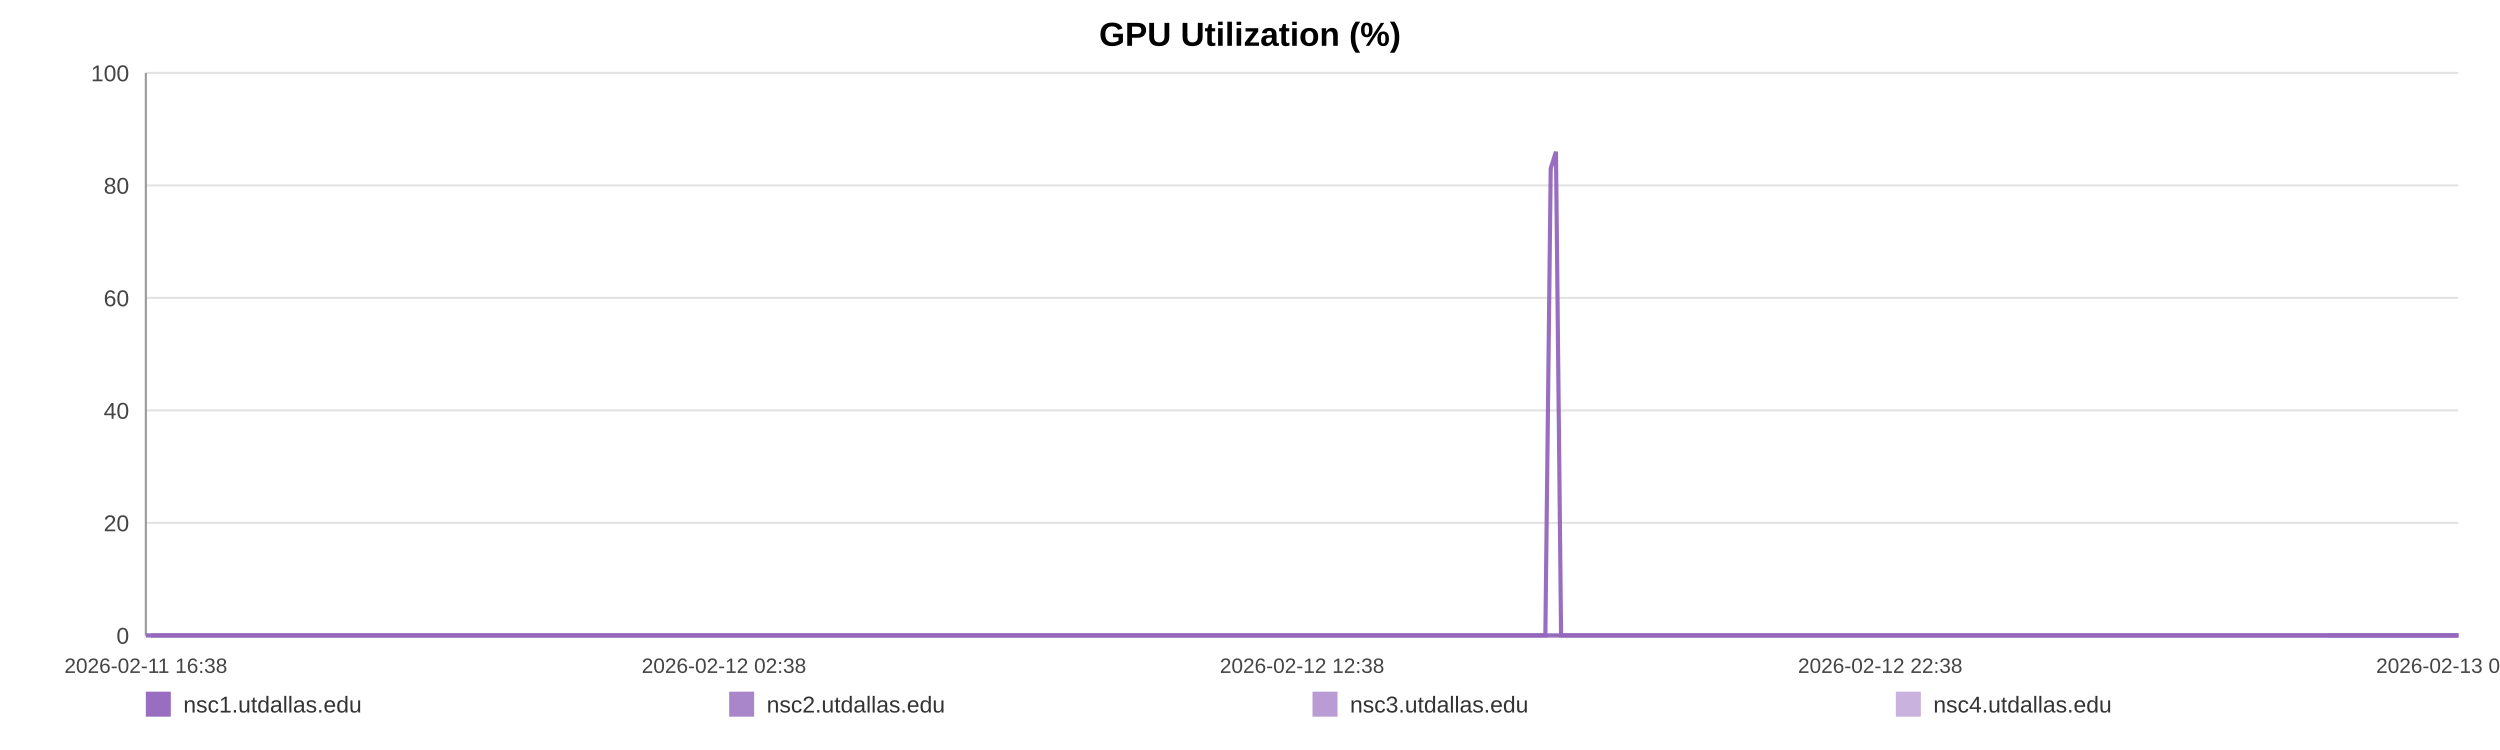
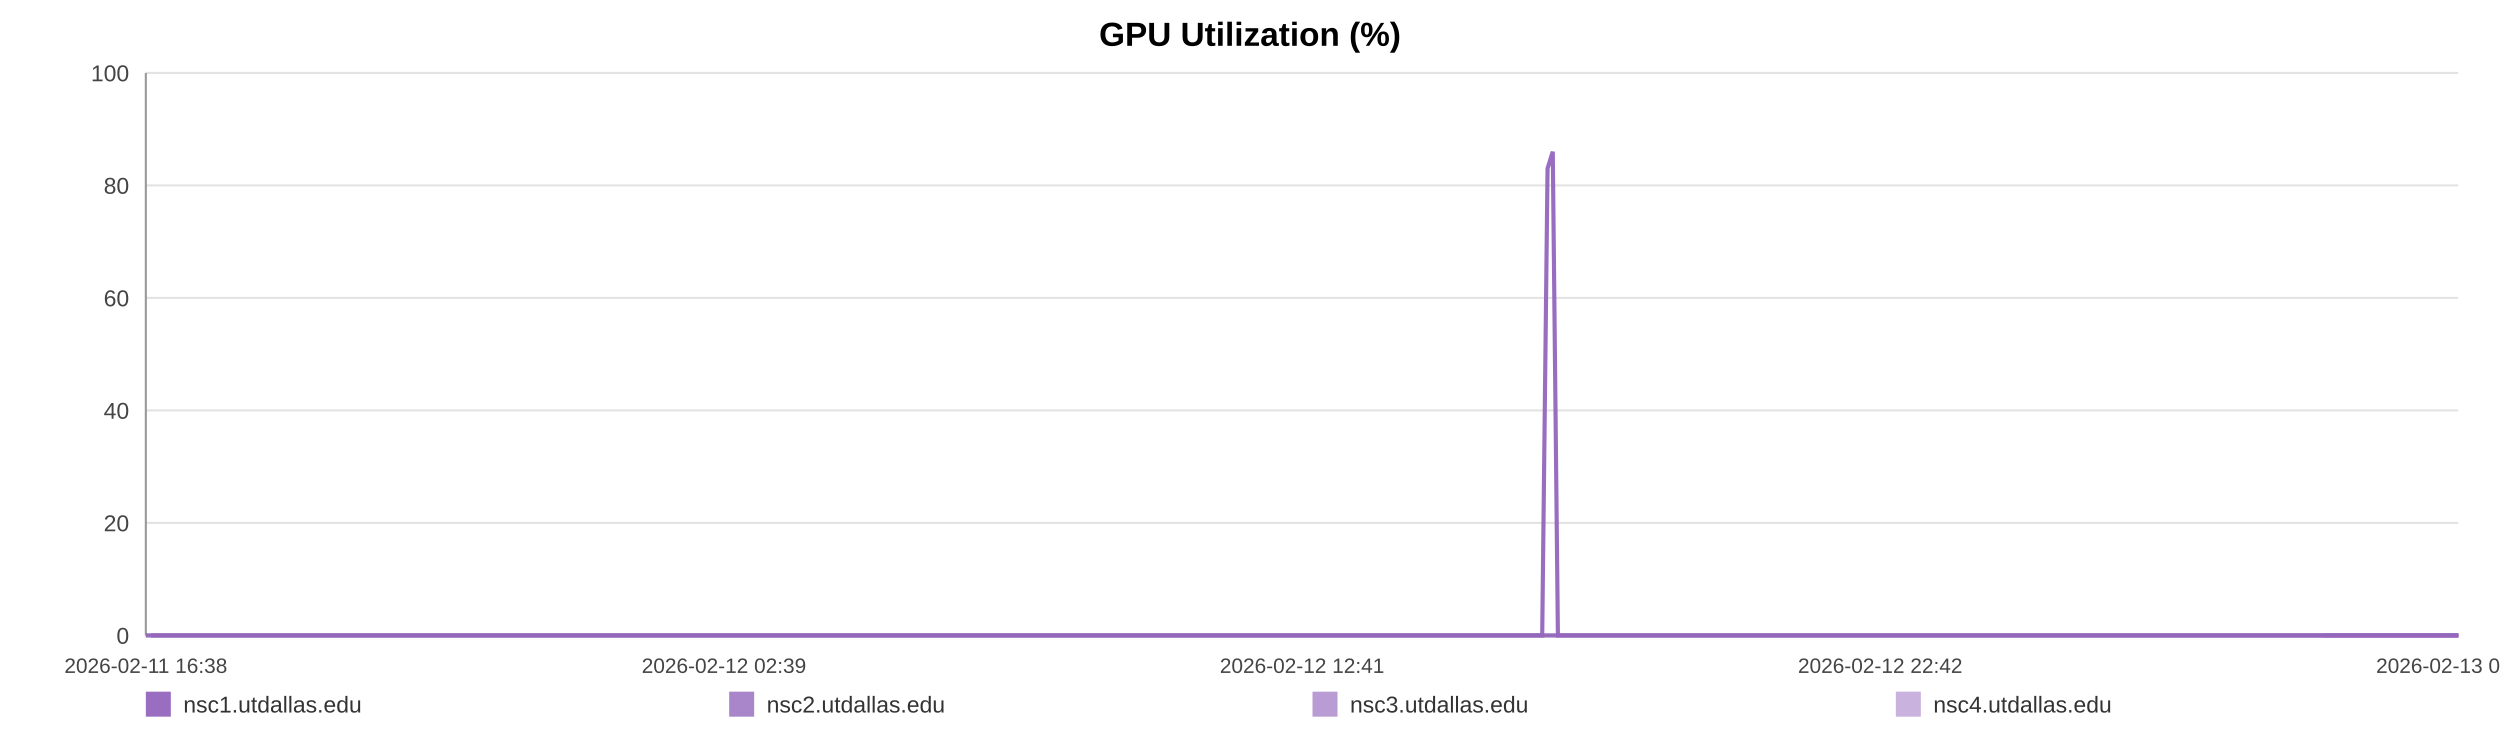
<svg xmlns="http://www.w3.org/2000/svg" width="1200" height="360" viewBox="0 0 1200 360" role="img" aria-label="GPU Utilization (%)">
  <rect width="100%" height="100%" fill="#ffffff" />
  <text x="600.0" y="22" text-anchor="middle" font-size="16" font-family="Arial, Helvetica, sans-serif" font-weight="bold">GPU Utilization (%)</text>
  <line x1="70" y1="35.00" x2="1180" y2="35.00" stroke="#e3e3e3" stroke-width="1" />
  <text x="62" y="39.00" text-anchor="end" font-size="11" fill="#444" font-family="Arial, Helvetica, sans-serif">100</text>
  <line x1="70" y1="89.00" x2="1180" y2="89.00" stroke="#e3e3e3" stroke-width="1" />
  <text x="62" y="93.00" text-anchor="end" font-size="11" fill="#444" font-family="Arial, Helvetica, sans-serif">80</text>
  <line x1="70" y1="143.00" x2="1180" y2="143.00" stroke="#e3e3e3" stroke-width="1" />
  <text x="62" y="147.00" text-anchor="end" font-size="11" fill="#444" font-family="Arial, Helvetica, sans-serif">60</text>
  <line x1="70" y1="197.00" x2="1180" y2="197.00" stroke="#e3e3e3" stroke-width="1" />
  <text x="62" y="201.00" text-anchor="end" font-size="11" fill="#444" font-family="Arial, Helvetica, sans-serif">40</text>
  <line x1="70" y1="251.00" x2="1180" y2="251.00" stroke="#e3e3e3" stroke-width="1" />
  <text x="62" y="255.00" text-anchor="end" font-size="11" fill="#444" font-family="Arial, Helvetica, sans-serif">20</text>
  <line x1="70" y1="305.00" x2="1180" y2="305.00" stroke="#e3e3e3" stroke-width="1" />
  <text x="62" y="309.00" text-anchor="end" font-size="11" fill="#444" font-family="Arial, Helvetica, sans-serif">0</text>
  <line x1="70" y1="35" x2="70" y2="305" stroke="#999" />
  <line x1="70" y1="305" x2="1180" y2="305" stroke="#999" />
  <text x="70.00" y="323" text-anchor="middle" font-size="10" fill="#444" font-family="Arial, Helvetica, sans-serif">2026-02-11 16:38</text>
-   <text x="347.50" y="323" text-anchor="middle" font-size="10" fill="#444" font-family="Arial, Helvetica, sans-serif">2026-02-12 02:38</text>
-   <text x="625.00" y="323" text-anchor="middle" font-size="10" fill="#444" font-family="Arial, Helvetica, sans-serif">2026-02-12 12:38</text>
-   <text x="902.50" y="323" text-anchor="middle" font-size="10" fill="#444" font-family="Arial, Helvetica, sans-serif">2026-02-12 22:38</text>
-   <text x="1180.00" y="323" text-anchor="middle" font-size="10" fill="#444" font-family="Arial, Helvetica, sans-serif">2026-02-13 08:38</text>
-   <polyline fill="none" stroke="#9467bd" stroke-opacity="0.95" stroke-width="2" points="72.49,305.00 74.99,305.00 77.47,305.00 79.96,305.00 82.48,305.00 84.94,305.00 87.44,305.00 90.13,305.00 92.61,305.00 95.08,305.00 97.55,305.00 100.08,305.00 102.56,305.00 105.03,305.00 109.51,305.00 113.37,305.00 115.88,305.00 118.43,305.00 120.91,305.00 123.39,305.00 125.83,305.00 128.34,305.00 130.82,305.00 133.32,305.00 135.83,305.00 138.36,305.00 140.86,305.00 143.36,305.00 145.97,305.00 148.48,305.00 150.96,305.00 153.51,305.00 156.00,305.00 158.49,305.00 161.05,305.00 163.52,305.00 166.01,305.00 168.54,305.00 171.00,305.00 173.49,305.00 175.95,305.00 178.43,305.00 180.93,305.00 183.40,305.00 185.94,305.00 188.45,305.00 190.91,305.00 193.39,305.00 195.91,305.00 198.39,305.00 201.24,305.00 203.73,305.00 206.21,305.00 208.67,305.00 211.15,305.00 213.61,305.00 216.09,305.00 218.58,305.00 221.06,305.00 223.60,305.00 226.08,305.00 228.54,305.00 231.04,305.00 233.56,305.00 236.04,305.00 238.54,305.00 241.00,305.00 243.46,305.00 245.94,305.00 248.40,305.00 250.88,305.00 253.37,305.00 255.84,305.00 258.33,305.00 260.82,305.00 263.28,305.00 265.79,305.00 268.25,305.00 270.73,305.00 273.28,305.00 275.76,305.00 278.24,305.00 280.74,305.00 283.22,305.00 285.71,305.00 288.19,305.00 290.65,305.00 293.12,305.00 295.62,305.00 298.13,305.00 300.61,305.00 303.12,305.00 305.57,305.00 308.07,305.00 310.54,305.00 313.02,305.00 315.49,305.00 317.97,305.00 320.44,305.00 322.94,305.00 325.43,305.00 327.92,305.00 330.41,305.00 332.93,305.00 335.44,305.00 337.92,305.00 340.39,305.00 342.87,305.00 345.34,305.00 347.86,305.00 350.35,305.00 352.83,305.00 355.31,305.00 357.80,305.00 360.30,305.00 362.80,305.00 365.33,305.00 367.81,305.00 370.29,305.00 372.78,305.00 375.26,305.00 377.75,305.00 380.25,305.00 382.95,305.00 385.42,305.00 387.94,305.00 390.42,305.00 392.89,305.00 395.35,305.00 397.80,305.00 400.28,305.00 402.76,305.00 405.25,305.00 407.72,305.00 410.20,305.00 412.68,305.00 415.15,305.00 417.68,305.00 420.16,305.00 422.64,305.00 425.11,305.00 427.60,305.00 430.07,305.00 432.57,305.00 435.07,305.00 437.55,305.00 440.04,305.00 442.52,305.00 444.99,305.00 447.46,305.00 449.95,305.00 452.43,305.00 454.92,305.00 457.43,305.00 459.92,305.00 462.40,305.00 464.92,305.00 467.41,305.00 469.87,305.00 472.37,305.00 474.86,305.00 477.38,305.00 479.90,305.00 482.38,305.00 484.87,305.00 487.34,305.00 489.81,305.00 492.29,305.00 494.78,305.00 497.25,305.00 499.71,305.00 502.18,305.00 504.69,305.00 507.18,305.00 509.68,305.00 512.16,305.00 514.70,305.00 517.18,305.00 519.66,305.00 522.14,305.00 524.60,305.00 527.31,305.00 529.85,305.00 532.32,305.00 534.79,305.00 537.24,305.00 539.74,305.00 542.22,305.00 544.71,305.00 547.21,305.00 549.68,305.00 552.16,305.00 554.65,305.00 557.19,305.00 559.67,305.00 562.14,305.00 564.62,305.00 567.13,305.00 569.66,305.00 572.21,305.00 574.67,305.00 577.16,305.00 579.65,305.00 582.12,305.00 584.62,305.00 587.11,305.00 589.63,305.00 592.10,305.00 594.57,305.00 597.08,305.00 599.57,305.00 602.05,305.00 604.54,305.00 607.06,305.00 609.55,305.00 612.02,305.00 614.48,305.00 616.95,305.00 619.45,305.00 621.93,305.00 624.40,305.00 626.88,305.00 629.34,305.00 631.82,305.00 634.33,305.00 636.82,305.00 639.31,305.00 641.83,305.00 644.32,305.00 646.83,305.00 649.30,305.00 651.80,305.00 654.28,305.00 656.77,305.00 659.25,305.00 661.80,305.00 664.29,305.00 666.78,305.00 669.27,305.00 671.74,305.00 674.24,305.00 676.70,305.00 679.18,305.00 681.68,305.00 684.17,305.00 686.66,305.00 689.15,305.00 691.66,305.00 694.14,305.00 696.63,305.00 699.13,305.00 701.64,305.00 704.12,305.00 706.60,305.00 709.10,305.00 711.61,305.00 714.11,305.00 716.59,305.00 719.07,305.00 721.83,305.00 724.33,305.00 726.82,305.00 729.31,305.00 731.82,305.00 734.32,305.00 736.81,305.00 739.31,305.00 741.77,305.00 744.34,80.90 746.86,72.80 749.32,305.00 751.80,305.00 754.29,305.00 756.78,305.00 759.27,305.00 761.85,305.00 764.34,305.00 766.82,305.00 769.34,305.00 772.02,305.00 774.51,305.00 777.64,305.00 781.85,305.00 784.39,305.00 786.93,305.00 789.41,305.00 791.85,305.00 794.32,305.00 796.85,305.00 799.35,305.00 801.85,305.00 804.44,305.00 807.01,305.00 809.65,305.00 812.14,305.00 814.63,305.00 817.12,305.00 819.64,305.00 822.16,305.00 824.67,305.00 827.15,305.00 829.63,305.00 832.22,305.00 834.72,305.00 837.18,305.00 839.68,305.00 842.20,305.00 844.78,305.00 847.29,305.00 849.78,305.00 852.34,305.00 854.72,305.00 857.19,305.00 859.73,305.00 862.20,305.00 864.73,305.00 867.29,305.00 869.79,305.00 872.27,305.00 874.79,305.00 877.30,305.00 879.79,305.00 882.27,305.00 884.74,305.00 887.24,305.00 889.74,305.00 892.20,305.00 895.17,305.00 898.10,305.00 901.04,305.00 903.93,305.00 906.77,305.00 909.64,305.00 912.58,305.00 915.48,305.00 917.98,305.00 920.44,305.00 922.92,305.00 925.40,305.00 927.89,305.00 930.35,305.00 932.83,305.00 935.30,305.00 937.79,305.00 940.27,305.00 942.75,305.00 945.22,305.00 947.71,305.00 950.17,305.00 952.65,305.00 955.13,305.00 957.61,305.00 960.07,305.00 962.57,305.00 965.07,305.00 967.53,305.00 970.00,305.00 972.47,305.00 974.95,305.00 977.44,305.00 979.93,305.00 982.40,305.00 984.89,305.00 987.38,305.00 989.85,305.00 992.34,305.00 994.82,305.00 997.28,305.00 999.76,305.00 1002.21,305.00 1004.66,305.00 1007.14,305.00 1009.62,305.00 1012.08,305.00 1014.56,305.00 1017.03,305.00 1019.51,305.00 1021.97,305.00 1024.43,305.00 1026.87,305.00 1029.44,305.00 1032.11,305.00 1034.61,305.00 1037.10,305.00 1039.57,305.00 1042.04,305.00 1044.50,305.00 1046.97,305.00 1049.44,305.00 1052.38,305.00 1055.29,305.00 1058.18,305.00 1061.09,305.00 1064.02,305.00 1066.92,305.00 1069.88,305.00 1072.90,305.00 1075.61,305.00 1078.27,305.00 1080.76,305.00 1083.27,305.00 1085.76,305.00 1088.22,305.00 1090.69,305.00 1093.18,305.00 1095.66,305.00 1098.14,305.00 1100.60,305.00 1103.09,305.00 1105.58,305.00 1108.05,305.00 1110.57,305.00 1113.05,305.00 1115.52,305.00 1117.69,305.00 1120.26,305.00 1122.74,305.00 1125.28,305.00 1127.77,305.00 1130.24,305.00 1132.74,305.00 1135.25,305.00 1137.74,305.00 1140.26,305.00 1142.75,305.00 1145.29,305.00 1147.75,305.00 1150.21,305.00 1152.70,305.00 1155.16,305.00 1157.63,305.00 1160.10,305.00 1162.61,305.00 1165.08,305.00 1167.57,305.00 1170.05,305.00 1172.52,305.00 1175.02,305.00 1177.50,305.00 1180.00,305.00" />
-   <polyline fill="none" stroke="#9467bd" stroke-opacity="0.80" stroke-width="2" points="70.00,305.00 72.49,305.00 74.99,305.00 77.47,305.00 79.96,305.00 82.48,305.00 84.94,305.00 87.44,305.00 90.13,305.00 92.61,305.00 95.08,305.00 97.55,305.00 100.08,305.00 102.56,305.00 105.03,305.00 109.51,305.00 113.37,305.00 115.88,305.00 118.43,305.00 120.91,305.00 123.39,305.00 125.83,305.00 128.34,305.00 130.82,305.00 133.32,305.00 135.83,305.00 138.36,305.00 140.86,305.00 143.36,305.00 145.97,305.00 148.48,305.00 150.96,305.00 153.51,305.00 156.00,305.00 158.49,305.00 161.05,305.00 163.52,305.00 166.01,305.00 168.54,305.00 171.00,305.00 173.49,305.00 175.95,305.00 178.43,305.00 180.93,305.00 183.40,305.00 185.94,305.00 188.45,305.00 190.91,305.00 193.39,305.00 195.91,305.00 198.39,305.00 201.24,305.00 203.73,305.00 206.21,305.00 208.67,305.00 211.15,305.00 213.61,305.00 216.09,305.00 218.58,305.00 221.06,305.00 223.60,305.00 226.08,305.00 228.54,305.00 231.04,305.00 233.56,305.00 236.04,305.00 238.54,305.00 241.00,305.00 243.46,305.00 245.94,305.00 248.40,305.00 250.88,305.00 253.37,305.00 255.84,305.00 258.33,305.00 260.82,305.00 263.28,305.00 265.79,305.00 268.25,305.00 270.73,305.00 273.28,305.00 275.76,305.00 278.24,305.00 280.74,305.00 283.22,305.00 285.71,305.00 288.19,305.00 290.65,305.00 293.12,305.00 295.62,305.00 298.13,305.00 300.61,305.00 303.12,305.00 305.57,305.00 308.07,305.00 310.54,305.00 313.02,305.00 315.49,305.00 317.97,305.00 320.44,305.00 322.94,305.00 325.43,305.00 327.92,305.00 330.41,305.00 332.93,305.00 335.44,305.00 337.92,305.00 340.39,305.00 342.87,305.00 345.34,305.00 347.86,305.00 350.35,305.00 352.83,305.00 355.31,305.00 357.80,305.00 360.30,305.00 362.80,305.00 365.33,305.00 367.81,305.00 370.29,305.00 372.78,305.00 375.26,305.00 377.75,305.00 380.25,305.00 382.95,305.00 385.42,305.00 387.94,305.00 390.42,305.00 392.89,305.00 395.35,305.00 397.80,305.00 400.28,305.00 402.76,305.00 405.25,305.00 407.72,305.00 410.20,305.00 412.68,305.00 415.15,305.00 417.68,305.00 420.16,305.00 422.64,305.00 425.11,305.00 427.60,305.00 430.07,305.00 432.57,305.00 435.07,305.00 437.55,305.00 440.04,305.00 442.52,305.00 444.99,305.00 447.46,305.00 449.95,305.00 452.43,305.00 454.92,305.00 457.43,305.00 459.92,305.00 462.40,305.00 464.92,305.00 467.41,305.00 469.87,305.00 472.37,305.00 474.86,305.00 477.38,305.00 479.90,305.00 482.38,305.00 484.87,305.00 487.34,305.00 489.81,305.00 492.29,305.00 494.78,305.00 497.25,305.00 499.71,305.00 502.18,305.00 504.69,305.00 507.18,305.00 509.68,305.00 512.16,305.00 514.70,305.00 517.18,305.00 519.66,305.00 522.14,305.00 524.60,305.00 527.31,305.00 529.85,305.00 532.32,305.00 534.79,305.00 537.24,305.00 539.74,305.00 542.22,305.00 544.71,305.00 547.21,305.00 549.68,305.00 552.16,305.00 554.65,305.00 557.19,305.00 559.67,305.00 562.14,305.00 564.62,305.00 567.13,305.00 569.66,305.00 572.21,305.00 574.67,305.00 577.16,305.00 579.65,305.00 582.12,305.00 584.62,305.00 587.11,305.00 589.63,305.00 592.10,305.00 594.57,305.00 597.08,305.00 599.57,305.00 602.05,305.00 604.54,305.00 607.06,305.00 609.55,305.00 612.02,305.00 614.48,305.00 616.95,305.00 619.45,305.00 621.93,305.00 624.40,305.00 626.88,305.00 629.34,305.00 631.82,305.00 634.33,305.00 636.82,305.00 639.31,305.00 641.83,305.00 644.32,305.00 646.83,305.00 649.30,305.00 651.80,305.00 654.28,305.00 656.77,305.00 659.25,305.00 661.80,305.00 664.29,305.00 666.78,305.00 669.27,305.00 671.74,305.00 674.24,305.00 676.70,305.00 679.18,305.00 681.68,305.00 684.17,305.00 686.66,305.00 689.15,305.00 691.66,305.00 694.14,305.00 696.63,305.00 699.13,305.00 701.64,305.00 704.12,305.00 706.60,305.00 709.10,305.00 711.61,305.00 714.11,305.00 716.59,305.00 719.07,305.00 721.83,305.00 724.33,305.00 726.82,305.00 729.31,305.00 731.82,305.00 734.32,305.00 736.81,305.00 739.31,305.00 741.77,305.00 744.34,305.00 746.86,305.00 749.32,305.00 751.80,305.00 754.29,305.00 756.78,305.00 759.27,305.00 761.85,305.00 764.34,305.00 766.82,305.00 769.34,305.00 772.02,305.00 774.51,305.00 777.64,305.00 781.85,305.00 784.39,305.00 786.93,305.00 789.41,305.00 791.85,305.00 794.32,305.00 796.85,305.00 799.35,305.00 801.85,305.00 804.44,305.00 807.01,305.00 809.65,305.00 812.14,305.00 814.63,305.00 817.12,305.00 819.64,305.00 822.16,305.00 824.67,305.00 827.15,305.00 829.63,305.00 832.22,305.00 834.72,305.00 837.18,305.00 839.68,305.00 842.20,305.00 844.78,305.00 847.29,305.00 849.78,305.00 852.34,305.00 854.72,305.00 857.19,305.00 859.73,305.00 862.20,305.00 864.73,305.00 867.29,305.00 869.79,305.00 872.27,305.00 874.79,305.00 877.30,305.00 879.79,305.00 882.27,305.00 884.74,305.00 887.24,305.00 889.74,305.00 892.20,305.00 895.17,305.00 898.10,305.00 901.04,305.00 903.93,305.00 906.77,305.00 909.64,305.00 912.58,305.00 915.48,305.00 917.98,305.00 920.44,305.00 922.92,305.00 925.40,305.00 927.89,305.00 930.35,305.00 932.83,305.00 935.30,305.00 937.79,305.00 940.27,305.00 942.75,305.00 945.22,305.00 947.71,305.00 950.17,305.00 952.65,305.00 955.13,305.00 957.61,305.00 960.07,305.00 962.57,305.00 965.07,305.00 967.53,305.00 970.00,305.00 972.47,305.00 974.95,305.00 977.44,305.00 979.93,305.00 982.40,305.00 984.89,305.00 987.38,305.00 989.85,305.00 992.34,305.00 994.82,305.00 997.28,305.00 999.76,305.00 1002.21,305.00 1004.66,305.00 1007.14,305.00 1009.62,305.00 1012.08,305.00 1014.56,305.00 1017.03,305.00 1019.51,305.00 1021.97,305.00 1024.43,305.00 1026.87,305.00 1029.44,305.00 1032.11,305.00 1034.61,305.00 1037.10,305.00 1039.57,305.00 1042.04,305.00 1044.50,305.00 1046.97,305.00 1049.44,305.00 1052.38,305.00 1055.29,305.00 1058.18,305.00 1061.09,305.00 1064.02,305.00 1066.92,305.00 1069.88,305.00 1072.90,305.00 1075.61,305.00 1078.27,305.00 1080.76,305.00 1083.27,305.00 1085.76,305.00 1088.22,305.00 1090.69,305.00 1093.18,305.00 1095.66,305.00 1098.14,305.00 1100.60,305.00 1103.09,305.00 1105.58,305.00 1108.05,305.00 1110.57,305.00 1113.05,305.00 1115.52,305.00 1117.69,305.00 1120.26,305.00 1122.74,305.00 1125.28,305.00 1127.77,305.00 1130.24,305.00 1132.74,305.00 1135.25,305.00 1137.74,305.00 1140.26,305.00 1142.75,305.00 1145.29,305.00 1147.75,305.00 1150.21,305.00 1152.70,305.00 1155.16,305.00 1157.63,305.00 1160.10,305.00 1162.61,305.00 1165.08,305.00 1167.57,305.00 1170.05,305.00 1172.52,305.00 1175.02,305.00 1177.50,305.00 1180.00,305.00" />
-   <polyline fill="none" stroke="#9467bd" stroke-opacity="0.65" stroke-width="2" points="1117.69,305.00 1120.26,305.00 1122.74,305.00 1125.28,305.00 1127.77,305.00 1130.24,305.00 1132.74,305.00 1135.25,305.00 1137.74,305.00 1140.26,305.00 1142.75,305.00 1145.29,305.00 1147.75,305.00 1150.21,305.00 1152.70,305.00 1155.16,305.00 1157.63,305.00 1160.10,305.00 1162.61,305.00 1165.08,305.00 1167.57,305.00 1170.05,305.00 1172.52,305.00 1175.02,305.00 1177.50,305.00 1180.00,305.00" />
-   <polyline fill="none" stroke="#9467bd" stroke-opacity="0.50" stroke-width="2" points="70.00,305.00 72.49,305.00 74.99,305.00 77.47,305.00 79.96,305.00 82.48,305.00 84.94,305.00 87.44,305.00 90.13,305.00 92.61,305.00 95.08,305.00 97.55,305.00 100.08,305.00 102.56,305.00 105.03,305.00 109.51,305.00 113.37,305.00 115.88,305.00 118.43,305.00 120.91,305.00 123.39,305.00 125.83,305.00 128.34,305.00 130.82,305.00 133.32,305.00 135.83,305.00 138.36,305.00 140.86,305.00 143.36,305.00 145.97,305.00 148.48,305.00 150.96,305.00 153.51,305.00 156.00,305.00 158.49,305.00 161.05,305.00 163.52,305.00 166.01,305.00 168.54,305.00 171.00,305.00 173.49,305.00 175.95,305.00 178.43,305.00 180.93,305.00 183.40,305.00 185.94,305.00 188.45,305.00 190.91,305.00 193.39,305.00 195.91,305.00 198.39,305.00 201.24,305.00 203.73,305.00 206.21,305.00 208.67,305.00 211.15,305.00 213.61,305.00 216.09,305.00 218.58,305.00 221.06,305.00 223.60,305.00 226.08,305.00 228.54,305.00 231.04,305.00 233.56,305.00 236.04,305.00 238.54,305.00 241.00,305.00 243.46,305.00 245.94,305.00 248.40,305.00 250.88,305.00 253.37,305.00 255.84,305.00 258.33,305.00 260.82,305.00 263.28,305.00 265.79,305.00 268.25,305.00 270.73,305.00 273.28,305.00 275.76,305.00 278.24,305.00 280.74,305.00 283.22,305.00 285.71,305.00 288.19,305.00 290.65,305.00 293.12,305.00 295.62,305.00 298.13,305.00 300.61,305.00 303.12,305.00 305.57,305.00 308.07,305.00 310.54,305.00 313.02,305.00 315.49,305.00 317.97,305.00 320.44,305.00 322.94,305.00 325.43,305.00 327.92,305.00 330.41,305.00 332.93,305.00 335.44,305.00 337.92,305.00 340.39,305.00 342.87,305.00 345.34,305.00 347.86,305.00 350.35,305.00 352.83,305.00 355.31,305.00 357.80,305.00 360.30,305.00 362.80,305.00 365.33,305.00 367.81,305.00 370.29,305.00 372.78,305.00 375.26,305.00 377.75,305.00 380.25,305.00 382.95,305.00 385.42,305.00 387.94,305.00 390.42,305.00 392.89,305.00 395.35,305.00 397.80,305.00 400.28,305.00 402.76,305.00 405.25,305.00 407.72,305.00 410.20,305.00 412.68,305.00 415.15,305.00 417.68,305.00 420.16,305.00 422.64,305.00 425.11,305.00 427.60,305.00 430.07,305.00 432.57,305.00 435.07,305.00 437.55,305.00 440.04,305.00 442.52,305.00 444.99,305.00 447.46,305.00 449.95,305.00 452.43,305.00 454.92,305.00 457.43,305.00 459.92,305.00 462.40,305.00 464.92,305.00 467.41,305.00 469.87,305.00 472.37,305.00 474.86,305.00 477.38,305.00 479.90,305.00 482.38,305.00 484.87,305.00 487.34,305.00 489.81,305.00 492.29,305.00 494.78,305.00 497.25,305.00 499.71,305.00 502.18,305.00 504.69,305.00 507.18,305.00 509.68,305.00 512.16,305.00 514.70,305.00 517.18,305.00 519.66,305.00 522.14,305.00 524.60,305.00 527.31,305.00 529.85,305.00 532.32,305.00 534.79,305.00 537.24,305.00 539.74,305.00 542.22,305.00 544.71,305.00 547.21,305.00 549.68,305.00 552.16,305.00 554.65,305.00 557.19,305.00 559.67,305.00 562.14,305.00 564.62,305.00 567.13,305.00 569.66,305.00 572.21,305.00 574.67,305.00 577.16,305.00 579.65,305.00 582.12,305.00 584.62,305.00 587.11,305.00 589.63,305.00 592.10,305.00 594.57,305.00 597.08,305.00 599.57,305.00 602.05,305.00 604.54,305.00 607.06,305.00 609.55,305.00 612.02,305.00 614.48,305.00 616.95,305.00 619.45,305.00 621.93,305.00 624.40,305.00 626.88,305.00 629.34,305.00 631.82,305.00 634.33,305.00 636.82,305.00 639.31,305.00 641.83,305.00 644.32,305.00 646.83,305.00 649.30,305.00 651.80,305.00 654.28,305.00 656.77,305.00 659.25,305.00 661.80,305.00 664.29,305.00 666.78,305.00 669.27,305.00 671.74,305.00 674.24,305.00 676.70,305.00 679.18,305.00 681.68,305.00 684.17,305.00 686.66,305.00 689.15,305.00 691.66,305.00 694.14,305.00 696.63,305.00 699.13,305.00 701.64,305.00 704.12,305.00 706.60,305.00 709.10,305.00 711.61,305.00 714.11,305.00 716.59,305.00 719.07,305.00 721.83,305.00 724.33,305.00 726.82,305.00 729.31,305.00 731.82,305.00 734.32,305.00 736.81,305.00 739.31,305.00 741.77,305.00 744.34,305.00 746.86,305.00 749.32,305.00 751.80,305.00 754.29,305.00 756.78,305.00 759.27,305.00 761.85,305.00 764.34,305.00 766.82,305.00 769.34,305.00 772.02,305.00 774.51,305.00 777.64,305.00 781.85,305.00 784.39,305.00 786.93,305.00 789.41,305.00 791.85,305.00 794.32,305.00 796.85,305.00 799.35,305.00 801.85,305.00 804.44,305.00 807.01,305.00 809.65,305.00 812.14,305.00 814.63,305.00 817.12,305.00 819.64,305.00 822.16,305.00 824.67,305.00 827.15,305.00 829.63,305.00 832.22,305.00 834.72,305.00 837.18,305.00 839.68,305.00 842.20,305.00 844.78,305.00 847.29,305.00 849.78,305.00 852.34,305.00 854.72,305.00 857.19,305.00 859.73,305.00 862.20,305.00 864.73,305.00 867.29,305.00 869.79,305.00 872.27,305.00 874.79,305.00 877.30,305.00 879.79,305.00 882.27,305.00 884.74,305.00 887.24,305.00 889.74,305.00 892.20,305.00 895.17,305.00 898.10,305.00 901.04,305.00 903.93,305.00 906.77,305.00 909.64,305.00 912.58,305.00 915.48,305.00 917.98,305.00 920.44,305.00 922.92,305.00 925.40,305.00 927.89,305.00 930.35,305.00 932.83,305.00 935.30,305.00 937.79,305.00 940.27,305.00 942.75,305.00 945.22,305.00 947.71,305.00 950.17,305.00 952.65,305.00 955.13,305.00 957.61,305.00 960.07,305.00 962.57,305.00 965.07,305.00 967.53,305.00 970.00,305.00 972.47,305.00 974.95,305.00 977.44,305.00 979.93,305.00 982.40,305.00 984.89,305.00 987.38,305.00 989.85,305.00 992.34,305.00 994.82,305.00 997.28,305.00 999.76,305.00 1002.21,305.00 1004.66,305.00 1007.14,305.00 1009.62,305.00 1012.08,305.00 1014.56,305.00 1017.03,305.00 1019.51,305.00 1021.97,305.00 1024.43,305.00 1026.87,305.00 1029.44,305.00 1032.11,305.00 1034.61,305.00 1037.10,305.00 1039.57,305.00 1042.04,305.00 1044.50,305.00 1046.97,305.00 1049.44,305.00 1052.38,305.00 1055.29,305.00 1058.18,305.00 1061.09,305.00 1064.02,305.00 1066.92,305.00 1069.88,305.00 1072.90,305.00 1075.61,305.00 1078.27,305.00 1080.76,305.00 1083.27,305.00 1085.76,305.00 1088.22,305.00 1090.69,305.00 1093.18,305.00 1095.66,305.00 1098.14,305.00 1100.60,305.00 1103.09,305.00 1105.58,305.00 1108.05,305.00 1110.57,305.00 1113.05,305.00 1115.52,305.00 1117.69,305.00 1120.26,305.00 1122.74,305.00 1125.28,305.00 1127.77,305.00 1130.24,305.00 1132.74,305.00 1135.25,305.00 1137.74,305.00 1140.26,305.00 1142.75,305.00 1145.29,305.00 1147.75,305.00 1150.21,305.00 1152.70,305.00 1155.16,305.00 1157.63,305.00 1160.10,305.00 1162.61,305.00 1165.08,305.00 1167.57,305.00 1170.05,305.00 1172.52,305.00 1175.02,305.00 1177.50,305.00 1180.00,305.00" />
+   <text x="347.50" y="323" text-anchor="middle" font-size="10" fill="#444" font-family="Arial, Helvetica, sans-serif">2026-02-12 02:39</text>
+   <text x="625.00" y="323" text-anchor="middle" font-size="10" fill="#444" font-family="Arial, Helvetica, sans-serif">2026-02-12 12:41</text>
+   <text x="902.50" y="323" text-anchor="middle" font-size="10" fill="#444" font-family="Arial, Helvetica, sans-serif">2026-02-12 22:42</text>
+   <text x="1180.00" y="323" text-anchor="middle" font-size="10" fill="#444" font-family="Arial, Helvetica, sans-serif">2026-02-13 08:44</text>
+   <polyline fill="none" stroke="#9467bd" stroke-opacity="0.95" stroke-width="2" points="72.48,305.00 74.97,305.00 77.45,305.00 79.94,305.00 82.45,305.00 84.91,305.00 87.40,305.00 90.09,305.00 92.56,305.00 95.02,305.00 97.49,305.00 100.01,305.00 102.48,305.00 104.95,305.00 109.42,305.00 113.27,305.00 115.77,305.00 118.32,305.00 120.79,305.00 123.27,305.00 125.70,305.00 128.21,305.00 130.68,305.00 133.18,305.00 135.68,305.00 138.21,305.00 140.70,305.00 143.19,305.00 145.80,305.00 148.30,305.00 150.78,305.00 153.32,305.00 155.81,305.00 158.29,305.00 160.85,305.00 163.31,305.00 165.79,305.00 168.32,305.00 170.77,305.00 173.26,305.00 175.71,305.00 178.19,305.00 180.68,305.00 183.14,305.00 185.68,305.00 188.19,305.00 190.64,305.00 193.12,305.00 195.62,305.00 198.11,305.00 200.94,305.00 203.43,305.00 205.90,305.00 208.36,305.00 210.83,305.00 213.29,305.00 215.76,305.00 218.25,305.00 220.72,305.00 223.25,305.00 225.73,305.00 228.18,305.00 230.68,305.00 233.19,305.00 235.67,305.00 238.16,305.00 240.61,305.00 243.07,305.00 245.54,305.00 248.00,305.00 250.48,305.00 252.96,305.00 255.42,305.00 257.90,305.00 260.39,305.00 262.85,305.00 265.35,305.00 267.81,305.00 270.27,305.00 272.82,305.00 275.29,305.00 277.77,305.00 280.27,305.00 282.74,305.00 285.23,305.00 287.70,305.00 290.15,305.00 292.62,305.00 295.11,305.00 297.61,305.00 300.09,305.00 302.59,305.00 305.04,305.00 307.53,305.00 310.00,305.00 312.47,305.00 314.93,305.00 317.42,305.00 319.88,305.00 322.38,305.00 324.86,305.00 327.34,305.00 329.83,305.00 332.34,305.00 334.84,305.00 337.31,305.00 339.78,305.00 342.26,305.00 344.72,305.00 347.23,305.00 349.71,305.00 352.19,305.00 354.67,305.00 357.16,305.00 359.65,305.00 362.15,305.00 364.67,305.00 367.14,305.00 369.62,305.00 372.10,305.00 374.58,305.00 377.05,305.00 379.55,305.00 382.24,305.00 384.71,305.00 387.22,305.00 389.70,305.00 392.16,305.00 394.62,305.00 397.06,305.00 399.53,305.00 402.02,305.00 404.49,305.00 406.96,305.00 409.43,305.00 411.91,305.00 414.37,305.00 416.90,305.00 419.37,305.00 421.84,305.00 424.31,305.00 426.79,305.00 429.26,305.00 431.75,305.00 434.24,305.00 436.73,305.00 439.21,305.00 441.69,305.00 444.15,305.00 446.61,305.00 449.09,305.00 451.57,305.00 454.06,305.00 456.56,305.00 459.05,305.00 461.52,305.00 464.03,305.00 466.51,305.00 468.97,305.00 471.46,305.00 473.95,305.00 476.47,305.00 478.98,305.00 481.45,305.00 483.94,305.00 486.40,305.00 488.86,305.00 491.34,305.00 493.82,305.00 496.29,305.00 498.74,305.00 501.21,305.00 503.71,305.00 506.20,305.00 508.69,305.00 511.16,305.00 513.70,305.00 516.18,305.00 518.65,305.00 521.12,305.00 523.58,305.00 526.28,305.00 528.81,305.00 531.28,305.00 533.74,305.00 536.19,305.00 538.68,305.00 541.15,305.00 543.65,305.00 546.14,305.00 548.60,305.00 551.07,305.00 553.55,305.00 556.09,305.00 558.57,305.00 561.03,305.00 563.50,305.00 566.01,305.00 568.54,305.00 571.08,305.00 573.54,305.00 576.02,305.00 578.50,305.00 580.97,305.00 583.46,305.00 585.94,305.00 588.46,305.00 590.93,305.00 593.39,305.00 595.89,305.00 598.38,305.00 600.85,305.00 603.34,305.00 605.85,305.00 608.33,305.00 610.80,305.00 613.25,305.00 615.72,305.00 618.21,305.00 620.69,305.00 623.15,305.00 625.63,305.00 628.08,305.00 630.56,305.00 633.06,305.00 635.54,305.00 638.03,305.00 640.55,305.00 643.03,305.00 645.53,305.00 647.99,305.00 650.49,305.00 652.96,305.00 655.44,305.00 657.93,305.00 660.46,305.00 662.95,305.00 665.44,305.00 667.92,305.00 670.39,305.00 672.88,305.00 675.33,305.00 677.81,305.00 680.31,305.00 682.79,305.00 685.27,305.00 687.76,305.00 690.26,305.00 692.73,305.00 695.21,305.00 697.71,305.00 700.22,305.00 702.69,305.00 705.16,305.00 707.66,305.00 710.17,305.00 712.66,305.00 715.13,305.00 717.61,305.00 720.36,305.00 722.86,305.00 725.34,305.00 727.83,305.00 730.33,305.00 732.82,305.00 735.31,305.00 737.80,305.00 740.26,305.00 742.82,80.90 745.33,72.80 747.79,305.00 750.27,305.00 752.75,305.00 755.24,305.00 757.72,305.00 760.29,305.00 762.78,305.00 765.25,305.00 767.77,305.00 770.44,305.00 772.93,305.00 776.05,305.00 780.24,305.00 782.78,305.00 785.32,305.00 787.79,305.00 790.22,305.00 792.69,305.00 795.21,305.00 797.70,305.00 800.20,305.00 802.79,305.00 805.35,305.00 807.98,305.00 810.47,305.00 812.96,305.00 815.44,305.00 817.95,305.00 820.47,305.00 822.97,305.00 825.44,305.00 827.92,305.00 830.50,305.00 833.00,305.00 835.45,305.00 837.94,305.00 840.47,305.00 843.04,305.00 845.54,305.00 848.02,305.00 850.57,305.00 852.95,305.00 855.42,305.00 857.95,305.00 860.42,305.00 862.94,305.00 865.50,305.00 867.99,305.00 870.46,305.00 872.98,305.00 875.48,305.00 877.97,305.00 880.44,305.00 882.90,305.00 885.40,305.00 887.89,305.00 890.35,305.00 893.31,305.00 896.23,305.00 899.17,305.00 902.05,305.00 904.89,305.00 907.75,305.00 910.69,305.00 913.58,305.00 916.07,305.00 918.52,305.00 921.00,305.00 923.47,305.00 925.96,305.00 928.42,305.00 930.88,305.00 933.35,305.00 935.84,305.00 938.31,305.00 940.79,305.00 943.25,305.00 945.73,305.00 948.19,305.00 950.67,305.00 953.13,305.00 955.62,305.00 958.07,305.00 960.56,305.00 963.06,305.00 965.51,305.00 967.97,305.00 970.44,305.00 972.91,305.00 975.40,305.00 977.88,305.00 980.35,305.00 982.83,305.00 985.32,305.00 987.78,305.00 990.26,305.00 992.73,305.00 995.19,305.00 997.67,305.00 1000.12,305.00 1002.56,305.00 1005.04,305.00 1007.50,305.00 1009.96,305.00 1012.43,305.00 1014.90,305.00 1017.37,305.00 1019.83,305.00 1022.28,305.00 1024.72,305.00 1027.28,305.00 1029.94,305.00 1032.44,305.00 1034.92,305.00 1037.39,305.00 1039.85,305.00 1042.31,305.00 1044.77,305.00 1047.24,305.00 1050.16,305.00 1053.07,305.00 1055.95,305.00 1058.86,305.00 1061.78,305.00 1064.67,305.00 1067.63,305.00 1070.64,305.00 1073.34,305.00 1076.00,305.00 1078.49,305.00 1080.99,305.00 1083.48,305.00 1085.93,305.00 1088.40,305.00 1090.88,305.00 1093.35,305.00 1095.82,305.00 1098.28,305.00 1100.77,305.00 1103.25,305.00 1105.72,305.00 1108.23,305.00 1110.70,305.00 1113.17,305.00 1115.34,305.00 1117.90,305.00 1120.37,305.00 1122.91,305.00 1125.38,305.00 1127.85,305.00 1130.35,305.00 1132.85,305.00 1135.34,305.00 1137.85,305.00 1140.34,305.00 1142.87,305.00 1145.33,305.00 1147.78,305.00 1150.26,305.00 1152.72,305.00 1155.18,305.00 1157.64,305.00 1160.15,305.00 1162.62,305.00 1165.10,305.00 1167.58,305.00 1170.04,305.00 1172.53,305.00 1175.01,305.00 1177.50,305.00 1180.00,305.00" />
+   <polyline fill="none" stroke="#9467bd" stroke-opacity="0.80" stroke-width="2" points="70.00,305.00 72.48,305.00 74.97,305.00 77.45,305.00 79.94,305.00 82.45,305.00 84.91,305.00 87.40,305.00 90.09,305.00 92.56,305.00 95.02,305.00 97.49,305.00 100.01,305.00 102.48,305.00 104.95,305.00 109.42,305.00 113.27,305.00 115.77,305.00 118.32,305.00 120.79,305.00 123.27,305.00 125.70,305.00 128.21,305.00 130.68,305.00 133.18,305.00 135.68,305.00 138.21,305.00 140.70,305.00 143.19,305.00 145.80,305.00 148.30,305.00 150.78,305.00 153.32,305.00 155.81,305.00 158.29,305.00 160.85,305.00 163.31,305.00 165.79,305.00 168.32,305.00 170.77,305.00 173.26,305.00 175.71,305.00 178.19,305.00 180.68,305.00 183.14,305.00 185.68,305.00 188.19,305.00 190.64,305.00 193.12,305.00 195.62,305.00 198.11,305.00 200.94,305.00 203.43,305.00 205.90,305.00 208.36,305.00 210.83,305.00 213.29,305.00 215.76,305.00 218.25,305.00 220.72,305.00 223.25,305.00 225.73,305.00 228.18,305.00 230.68,305.00 233.19,305.00 235.67,305.00 238.16,305.00 240.61,305.00 243.07,305.00 245.54,305.00 248.00,305.00 250.48,305.00 252.96,305.00 255.42,305.00 257.90,305.00 260.39,305.00 262.85,305.00 265.35,305.00 267.81,305.00 270.27,305.00 272.82,305.00 275.29,305.00 277.77,305.00 280.27,305.00 282.74,305.00 285.23,305.00 287.70,305.00 290.15,305.00 292.62,305.00 295.11,305.00 297.61,305.00 300.09,305.00 302.59,305.00 305.04,305.00 307.53,305.00 310.00,305.00 312.47,305.00 314.93,305.00 317.42,305.00 319.88,305.00 322.38,305.00 324.86,305.00 327.34,305.00 329.83,305.00 332.34,305.00 334.84,305.00 337.31,305.00 339.78,305.00 342.26,305.00 344.72,305.00 347.23,305.00 349.71,305.00 352.19,305.00 354.67,305.00 357.16,305.00 359.65,305.00 362.15,305.00 364.67,305.00 367.14,305.00 369.62,305.00 372.10,305.00 374.58,305.00 377.05,305.00 379.55,305.00 382.24,305.00 384.71,305.00 387.22,305.00 389.70,305.00 392.16,305.00 394.62,305.00 397.06,305.00 399.53,305.00 402.02,305.00 404.49,305.00 406.96,305.00 409.43,305.00 411.91,305.00 414.37,305.00 416.90,305.00 419.37,305.00 421.84,305.00 424.31,305.00 426.79,305.00 429.26,305.00 431.75,305.00 434.24,305.00 436.73,305.00 439.21,305.00 441.69,305.00 444.15,305.00 446.61,305.00 449.09,305.00 451.57,305.00 454.06,305.00 456.56,305.00 459.05,305.00 461.52,305.00 464.03,305.00 466.51,305.00 468.97,305.00 471.46,305.00 473.95,305.00 476.47,305.00 478.98,305.00 481.45,305.00 483.94,305.00 486.40,305.00 488.86,305.00 491.34,305.00 493.82,305.00 496.29,305.00 498.74,305.00 501.21,305.00 503.71,305.00 506.20,305.00 508.69,305.00 511.16,305.00 513.70,305.00 516.18,305.00 518.65,305.00 521.12,305.00 523.58,305.00 526.28,305.00 528.81,305.00 531.28,305.00 533.74,305.00 536.19,305.00 538.68,305.00 541.15,305.00 543.65,305.00 546.14,305.00 548.60,305.00 551.07,305.00 553.55,305.00 556.09,305.00 558.57,305.00 561.03,305.00 563.50,305.00 566.01,305.00 568.54,305.00 571.08,305.00 573.54,305.00 576.02,305.00 578.50,305.00 580.97,305.00 583.46,305.00 585.94,305.00 588.46,305.00 590.93,305.00 593.39,305.00 595.89,305.00 598.38,305.00 600.85,305.00 603.34,305.00 605.85,305.00 608.33,305.00 610.80,305.00 613.25,305.00 615.72,305.00 618.21,305.00 620.69,305.00 623.15,305.00 625.63,305.00 628.08,305.00 630.56,305.00 633.06,305.00 635.54,305.00 638.03,305.00 640.55,305.00 643.03,305.00 645.53,305.00 647.99,305.00 650.49,305.00 652.96,305.00 655.44,305.00 657.93,305.00 660.46,305.00 662.95,305.00 665.44,305.00 667.92,305.00 670.39,305.00 672.88,305.00 675.33,305.00 677.81,305.00 680.31,305.00 682.79,305.00 685.27,305.00 687.76,305.00 690.26,305.00 692.73,305.00 695.21,305.00 697.71,305.00 700.22,305.00 702.69,305.00 705.16,305.00 707.66,305.00 710.17,305.00 712.66,305.00 715.13,305.00 717.61,305.00 720.36,305.00 722.86,305.00 725.34,305.00 727.83,305.00 730.33,305.00 732.82,305.00 735.31,305.00 737.80,305.00 740.26,305.00 742.82,305.00 745.33,305.00 747.79,305.00 750.27,305.00 752.75,305.00 755.24,305.00 757.72,305.00 760.29,305.00 762.78,305.00 765.25,305.00 767.77,305.00 770.44,305.00 772.93,305.00 776.05,305.00 780.24,305.00 782.78,305.00 785.32,305.00 787.79,305.00 790.22,305.00 792.69,305.00 795.21,305.00 797.70,305.00 800.20,305.00 802.79,305.00 805.35,305.00 807.98,305.00 810.47,305.00 812.96,305.00 815.44,305.00 817.95,305.00 820.47,305.00 822.97,305.00 825.44,305.00 827.92,305.00 830.50,305.00 833.00,305.00 835.45,305.00 837.94,305.00 840.47,305.00 843.04,305.00 845.54,305.00 848.02,305.00 850.57,305.00 852.95,305.00 855.42,305.00 857.95,305.00 860.42,305.00 862.94,305.00 865.50,305.00 867.99,305.00 870.46,305.00 872.98,305.00 875.48,305.00 877.97,305.00 880.44,305.00 882.90,305.00 885.40,305.00 887.89,305.00 890.35,305.00 893.31,305.00 896.23,305.00 899.17,305.00 902.05,305.00 904.89,305.00 907.75,305.00 910.69,305.00 913.58,305.00 916.07,305.00 918.52,305.00 921.00,305.00 923.47,305.00 925.96,305.00 928.42,305.00 930.88,305.00 933.35,305.00 935.84,305.00 938.31,305.00 940.79,305.00 943.25,305.00 945.73,305.00 948.19,305.00 950.67,305.00 953.13,305.00 955.62,305.00 958.07,305.00 960.56,305.00 963.06,305.00 965.51,305.00 967.97,305.00 970.44,305.00 972.91,305.00 975.40,305.00 977.88,305.00 980.35,305.00 982.83,305.00 985.32,305.00 987.78,305.00 990.26,305.00 992.73,305.00 995.19,305.00 997.67,305.00 1000.12,305.00 1002.56,305.00 1005.04,305.00 1007.50,305.00 1009.96,305.00 1012.43,305.00 1014.90,305.00 1017.37,305.00 1019.83,305.00 1022.28,305.00 1024.72,305.00 1027.28,305.00 1029.94,305.00 1032.44,305.00 1034.92,305.00 1037.39,305.00 1039.85,305.00 1042.31,305.00 1044.77,305.00 1047.24,305.00 1050.16,305.00 1053.07,305.00 1055.95,305.00 1058.86,305.00 1061.78,305.00 1064.67,305.00 1067.63,305.00 1070.64,305.00 1073.34,305.00 1076.00,305.00 1078.49,305.00 1080.99,305.00 1083.48,305.00 1085.93,305.00 1088.40,305.00 1090.88,305.00 1093.35,305.00 1095.82,305.00 1098.28,305.00 1100.77,305.00 1103.25,305.00 1105.72,305.00 1108.23,305.00 1110.70,305.00 1113.17,305.00 1115.34,305.00 1117.90,305.00 1120.37,305.00 1122.91,305.00 1125.38,305.00 1127.85,305.00 1130.35,305.00 1132.85,305.00 1135.34,305.00 1137.85,305.00 1140.34,305.00 1142.87,305.00 1145.33,305.00 1147.78,305.00 1150.26,305.00 1152.72,305.00 1155.18,305.00 1157.64,305.00 1160.15,305.00 1162.62,305.00 1165.10,305.00 1167.58,305.00 1170.04,305.00 1172.53,305.00 1175.01,305.00 1177.50,305.00 1180.00,305.00" />
+   <polyline fill="none" stroke="#9467bd" stroke-opacity="0.65" stroke-width="2" points="1115.34,305.00 1117.90,305.00 1120.37,305.00 1122.91,305.00 1125.38,305.00 1127.85,305.00 1130.35,305.00 1132.85,305.00 1135.34,305.00 1137.85,305.00 1140.34,305.00 1142.87,305.00 1145.33,305.00 1147.78,305.00 1150.26,305.00 1152.72,305.00 1155.18,305.00 1157.64,305.00 1160.15,305.00 1162.62,305.00 1165.10,305.00 1167.58,305.00 1170.04,305.00 1172.53,305.00 1175.01,305.00 1177.50,305.00 1180.00,305.00" />
+   <polyline fill="none" stroke="#9467bd" stroke-opacity="0.50" stroke-width="2" points="70.00,305.00 72.48,305.00 74.97,305.00 77.45,305.00 79.94,305.00 82.45,305.00 84.91,305.00 87.40,305.00 90.09,305.00 92.56,305.00 95.02,305.00 97.49,305.00 100.01,305.00 102.48,305.00 104.95,305.00 109.42,305.00 113.27,305.00 115.77,305.00 118.32,305.00 120.79,305.00 123.27,305.00 125.70,305.00 128.21,305.00 130.68,305.00 133.18,305.00 135.68,305.00 138.21,305.00 140.70,305.00 143.19,305.00 145.80,305.00 148.30,305.00 150.78,305.00 153.32,305.00 155.81,305.00 158.29,305.00 160.85,305.00 163.31,305.00 165.79,305.00 168.32,305.00 170.77,305.00 173.26,305.00 175.71,305.00 178.19,305.00 180.68,305.00 183.14,305.00 185.68,305.00 188.19,305.00 190.64,305.00 193.12,305.00 195.62,305.00 198.11,305.00 200.94,305.00 203.43,305.00 205.90,305.00 208.36,305.00 210.83,305.00 213.29,305.00 215.76,305.00 218.25,305.00 220.72,305.00 223.25,305.00 225.73,305.00 228.18,305.00 230.68,305.00 233.19,305.00 235.67,305.00 238.16,305.00 240.61,305.00 243.07,305.00 245.54,305.00 248.00,305.00 250.48,305.00 252.96,305.00 255.42,305.00 257.90,305.00 260.39,305.00 262.85,305.00 265.35,305.00 267.81,305.00 270.27,305.00 272.82,305.00 275.29,305.00 277.77,305.00 280.27,305.00 282.74,305.00 285.23,305.00 287.70,305.00 290.15,305.00 292.62,305.00 295.11,305.00 297.61,305.00 300.09,305.00 302.59,305.00 305.04,305.00 307.53,305.00 310.00,305.00 312.47,305.00 314.93,305.00 317.42,305.00 319.88,305.00 322.38,305.00 324.86,305.00 327.34,305.00 329.83,305.00 332.34,305.00 334.84,305.00 337.31,305.00 339.78,305.00 342.26,305.00 344.72,305.00 347.23,305.00 349.71,305.00 352.19,305.00 354.67,305.00 357.16,305.00 359.65,305.00 362.15,305.00 364.67,305.00 367.14,305.00 369.62,305.00 372.10,305.00 374.58,305.00 377.05,305.00 379.55,305.00 382.24,305.00 384.71,305.00 387.22,305.00 389.70,305.00 392.16,305.00 394.62,305.00 397.06,305.00 399.53,305.00 402.02,305.00 404.49,305.00 406.96,305.00 409.43,305.00 411.91,305.00 414.37,305.00 416.90,305.00 419.37,305.00 421.84,305.00 424.31,305.00 426.79,305.00 429.26,305.00 431.75,305.00 434.24,305.00 436.73,305.00 439.21,305.00 441.69,305.00 444.15,305.00 446.61,305.00 449.09,305.00 451.57,305.00 454.06,305.00 456.56,305.00 459.05,305.00 461.52,305.00 464.03,305.00 466.51,305.00 468.97,305.00 471.46,305.00 473.95,305.00 476.47,305.00 478.98,305.00 481.45,305.00 483.94,305.00 486.40,305.00 488.86,305.00 491.34,305.00 493.82,305.00 496.29,305.00 498.74,305.00 501.21,305.00 503.71,305.00 506.20,305.00 508.69,305.00 511.16,305.00 513.70,305.00 516.18,305.00 518.65,305.00 521.12,305.00 523.58,305.00 526.28,305.00 528.81,305.00 531.28,305.00 533.74,305.00 536.19,305.00 538.68,305.00 541.15,305.00 543.65,305.00 546.14,305.00 548.60,305.00 551.07,305.00 553.55,305.00 556.09,305.00 558.57,305.00 561.03,305.00 563.50,305.00 566.01,305.00 568.54,305.00 571.08,305.00 573.54,305.00 576.02,305.00 578.50,305.00 580.97,305.00 583.46,305.00 585.94,305.00 588.46,305.00 590.93,305.00 593.39,305.00 595.89,305.00 598.38,305.00 600.85,305.00 603.34,305.00 605.85,305.00 608.33,305.00 610.80,305.00 613.25,305.00 615.72,305.00 618.21,305.00 620.69,305.00 623.15,305.00 625.63,305.00 628.08,305.00 630.56,305.00 633.06,305.00 635.54,305.00 638.03,305.00 640.55,305.00 643.03,305.00 645.53,305.00 647.99,305.00 650.49,305.00 652.96,305.00 655.44,305.00 657.93,305.00 660.46,305.00 662.95,305.00 665.44,305.00 667.92,305.00 670.39,305.00 672.88,305.00 675.33,305.00 677.81,305.00 680.31,305.00 682.79,305.00 685.27,305.00 687.76,305.00 690.26,305.00 692.73,305.00 695.21,305.00 697.71,305.00 700.22,305.00 702.69,305.00 705.16,305.00 707.66,305.00 710.17,305.00 712.66,305.00 715.13,305.00 717.61,305.00 720.36,305.00 722.86,305.00 725.34,305.00 727.83,305.00 730.33,305.00 732.82,305.00 735.31,305.00 737.80,305.00 740.26,305.00 742.82,305.00 745.33,305.00 747.79,305.00 750.27,305.00 752.75,305.00 755.24,305.00 757.72,305.00 760.29,305.00 762.78,305.00 765.25,305.00 767.77,305.00 770.44,305.00 772.93,305.00 776.05,305.00 780.24,305.00 782.78,305.00 785.32,305.00 787.79,305.00 790.22,305.00 792.69,305.00 795.21,305.00 797.70,305.00 800.20,305.00 802.79,305.00 805.35,305.00 807.98,305.00 810.47,305.00 812.96,305.00 815.44,305.00 817.95,305.00 820.47,305.00 822.97,305.00 825.44,305.00 827.92,305.00 830.50,305.00 833.00,305.00 835.45,305.00 837.94,305.00 840.47,305.00 843.04,305.00 845.54,305.00 848.02,305.00 850.57,305.00 852.95,305.00 855.42,305.00 857.95,305.00 860.42,305.00 862.94,305.00 865.50,305.00 867.99,305.00 870.46,305.00 872.98,305.00 875.48,305.00 877.97,305.00 880.44,305.00 882.90,305.00 885.40,305.00 887.89,305.00 890.35,305.00 893.31,305.00 896.23,305.00 899.17,305.00 902.05,305.00 904.89,305.00 907.75,305.00 910.69,305.00 913.58,305.00 916.07,305.00 918.52,305.00 921.00,305.00 923.47,305.00 925.96,305.00 928.42,305.00 930.88,305.00 933.35,305.00 935.84,305.00 938.31,305.00 940.79,305.00 943.25,305.00 945.73,305.00 948.19,305.00 950.67,305.00 953.13,305.00 955.62,305.00 958.07,305.00 960.56,305.00 963.06,305.00 965.51,305.00 967.97,305.00 970.44,305.00 972.91,305.00 975.40,305.00 977.88,305.00 980.35,305.00 982.83,305.00 985.32,305.00 987.78,305.00 990.26,305.00 992.73,305.00 995.19,305.00 997.67,305.00 1000.12,305.00 1002.56,305.00 1005.04,305.00 1007.50,305.00 1009.96,305.00 1012.43,305.00 1014.90,305.00 1017.37,305.00 1019.83,305.00 1022.28,305.00 1024.72,305.00 1027.28,305.00 1029.94,305.00 1032.44,305.00 1034.92,305.00 1037.39,305.00 1039.85,305.00 1042.31,305.00 1044.77,305.00 1047.24,305.00 1050.16,305.00 1053.07,305.00 1055.95,305.00 1058.86,305.00 1061.78,305.00 1064.67,305.00 1067.63,305.00 1070.64,305.00 1073.34,305.00 1076.00,305.00 1078.49,305.00 1080.99,305.00 1083.48,305.00 1085.93,305.00 1088.40,305.00 1090.88,305.00 1093.35,305.00 1095.82,305.00 1098.28,305.00 1100.77,305.00 1103.25,305.00 1105.72,305.00 1108.23,305.00 1110.70,305.00 1113.17,305.00 1115.34,305.00 1117.90,305.00 1120.37,305.00 1122.91,305.00 1125.38,305.00 1127.85,305.00 1130.35,305.00 1132.85,305.00 1135.34,305.00 1137.85,305.00 1140.34,305.00 1142.87,305.00 1145.33,305.00 1147.78,305.00 1150.26,305.00 1152.72,305.00 1155.18,305.00 1157.64,305.00 1160.15,305.00 1162.62,305.00 1165.10,305.00 1167.58,305.00 1170.04,305.00 1172.53,305.00 1175.01,305.00 1177.50,305.00 1180.00,305.00" />
  <rect x="70" y="332" width="12" height="12" fill="#9467bd" fill-opacity="0.95" />
  <text x="88" y="342" font-size="11" fill="#333" font-family="Arial, Helvetica, sans-serif">nsc1.utdallas.edu</text>
  <rect x="350" y="332" width="12" height="12" fill="#9467bd" fill-opacity="0.80" />
  <text x="368" y="342" font-size="11" fill="#333" font-family="Arial, Helvetica, sans-serif">nsc2.utdallas.edu</text>
  <rect x="630" y="332" width="12" height="12" fill="#9467bd" fill-opacity="0.65" />
  <text x="648" y="342" font-size="11" fill="#333" font-family="Arial, Helvetica, sans-serif">nsc3.utdallas.edu</text>
  <rect x="910" y="332" width="12" height="12" fill="#9467bd" fill-opacity="0.50" />
  <text x="928" y="342" font-size="11" fill="#333" font-family="Arial, Helvetica, sans-serif">nsc4.utdallas.edu</text>
</svg>
